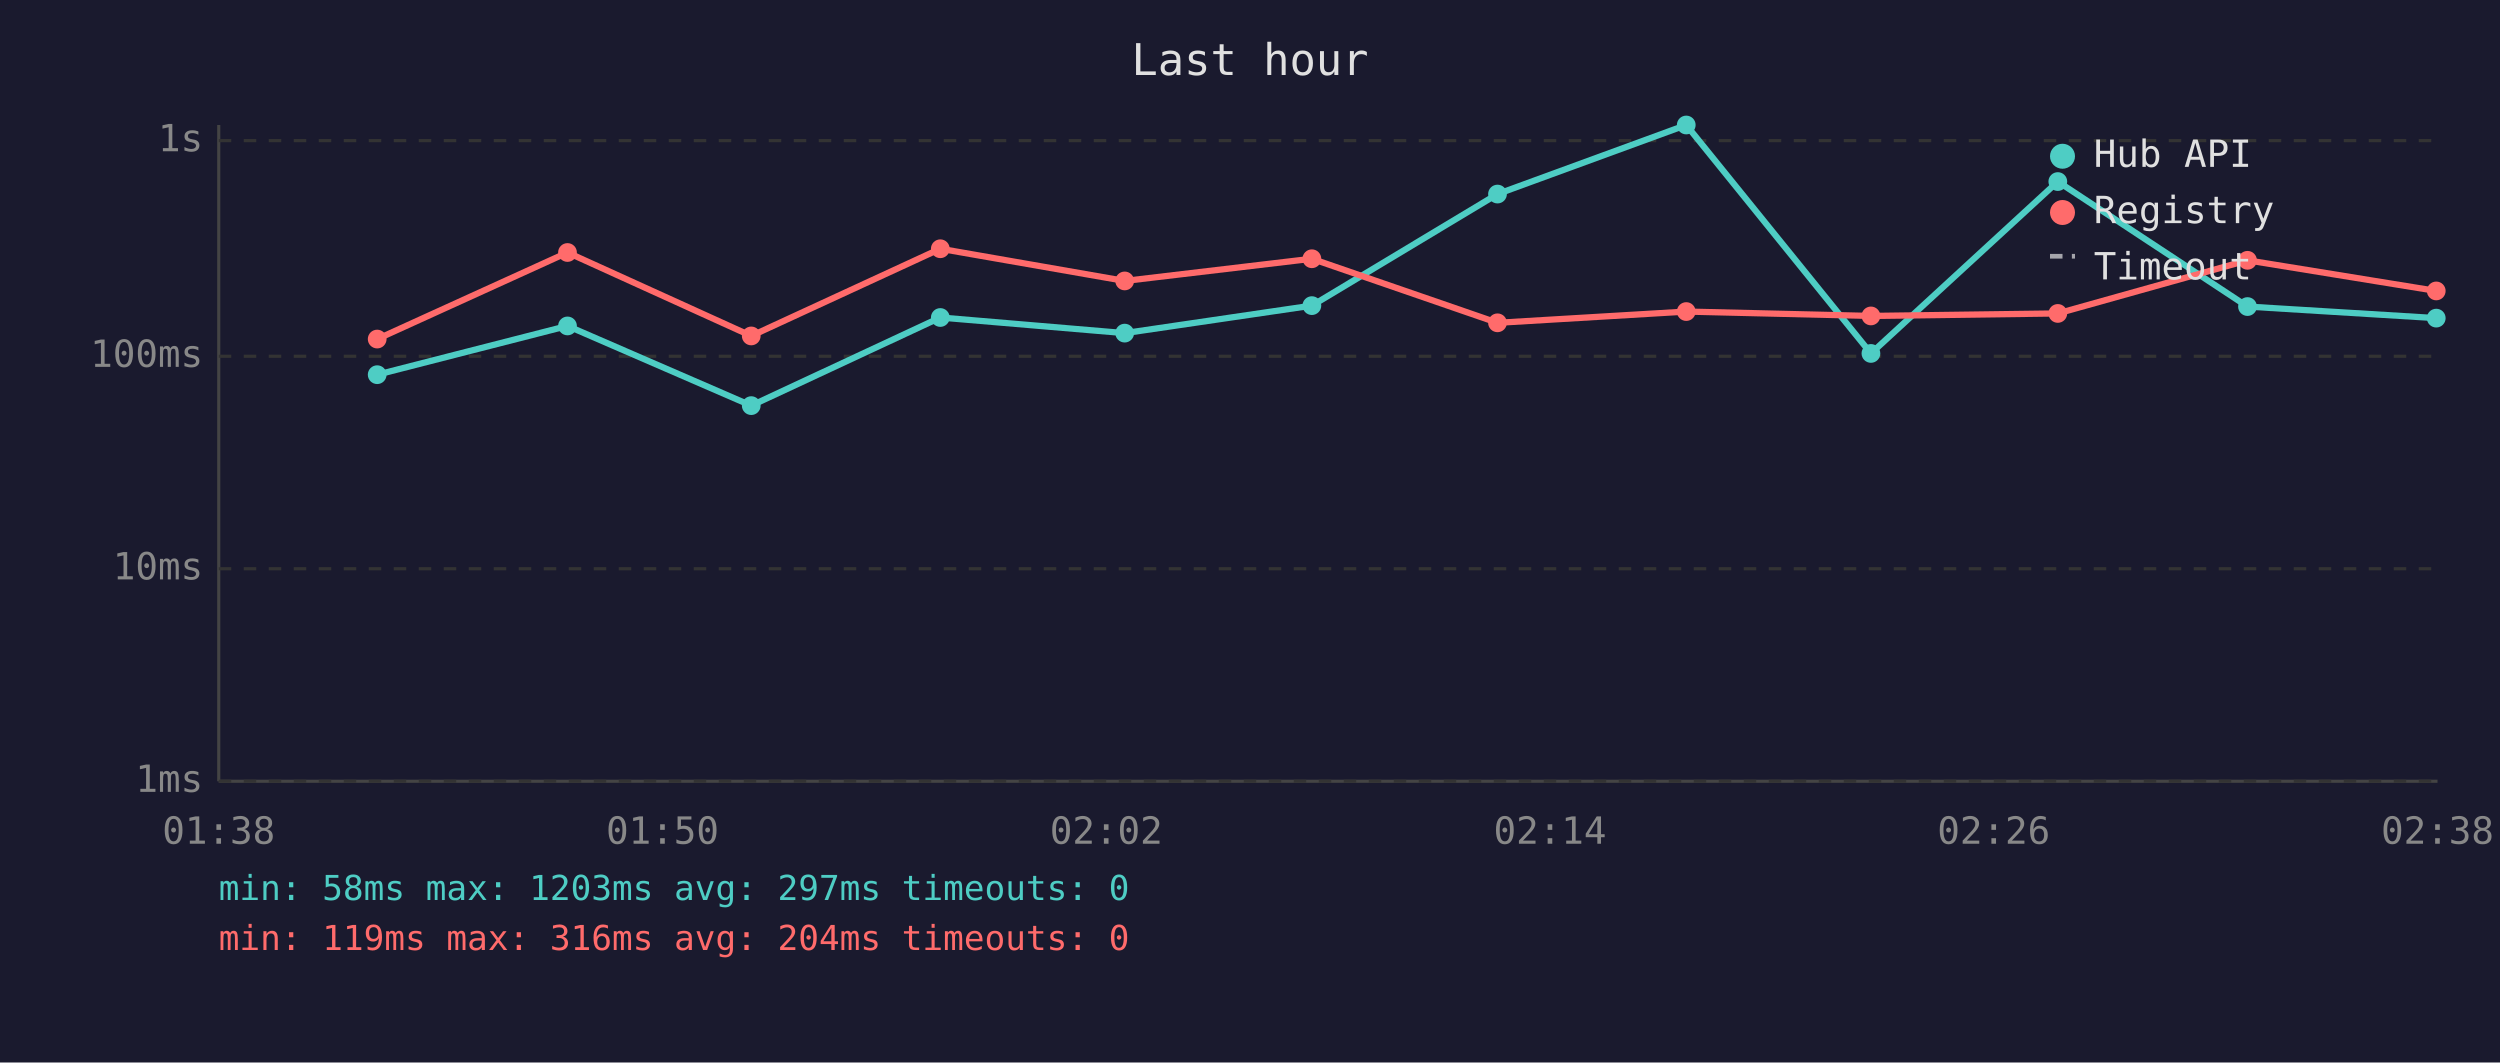
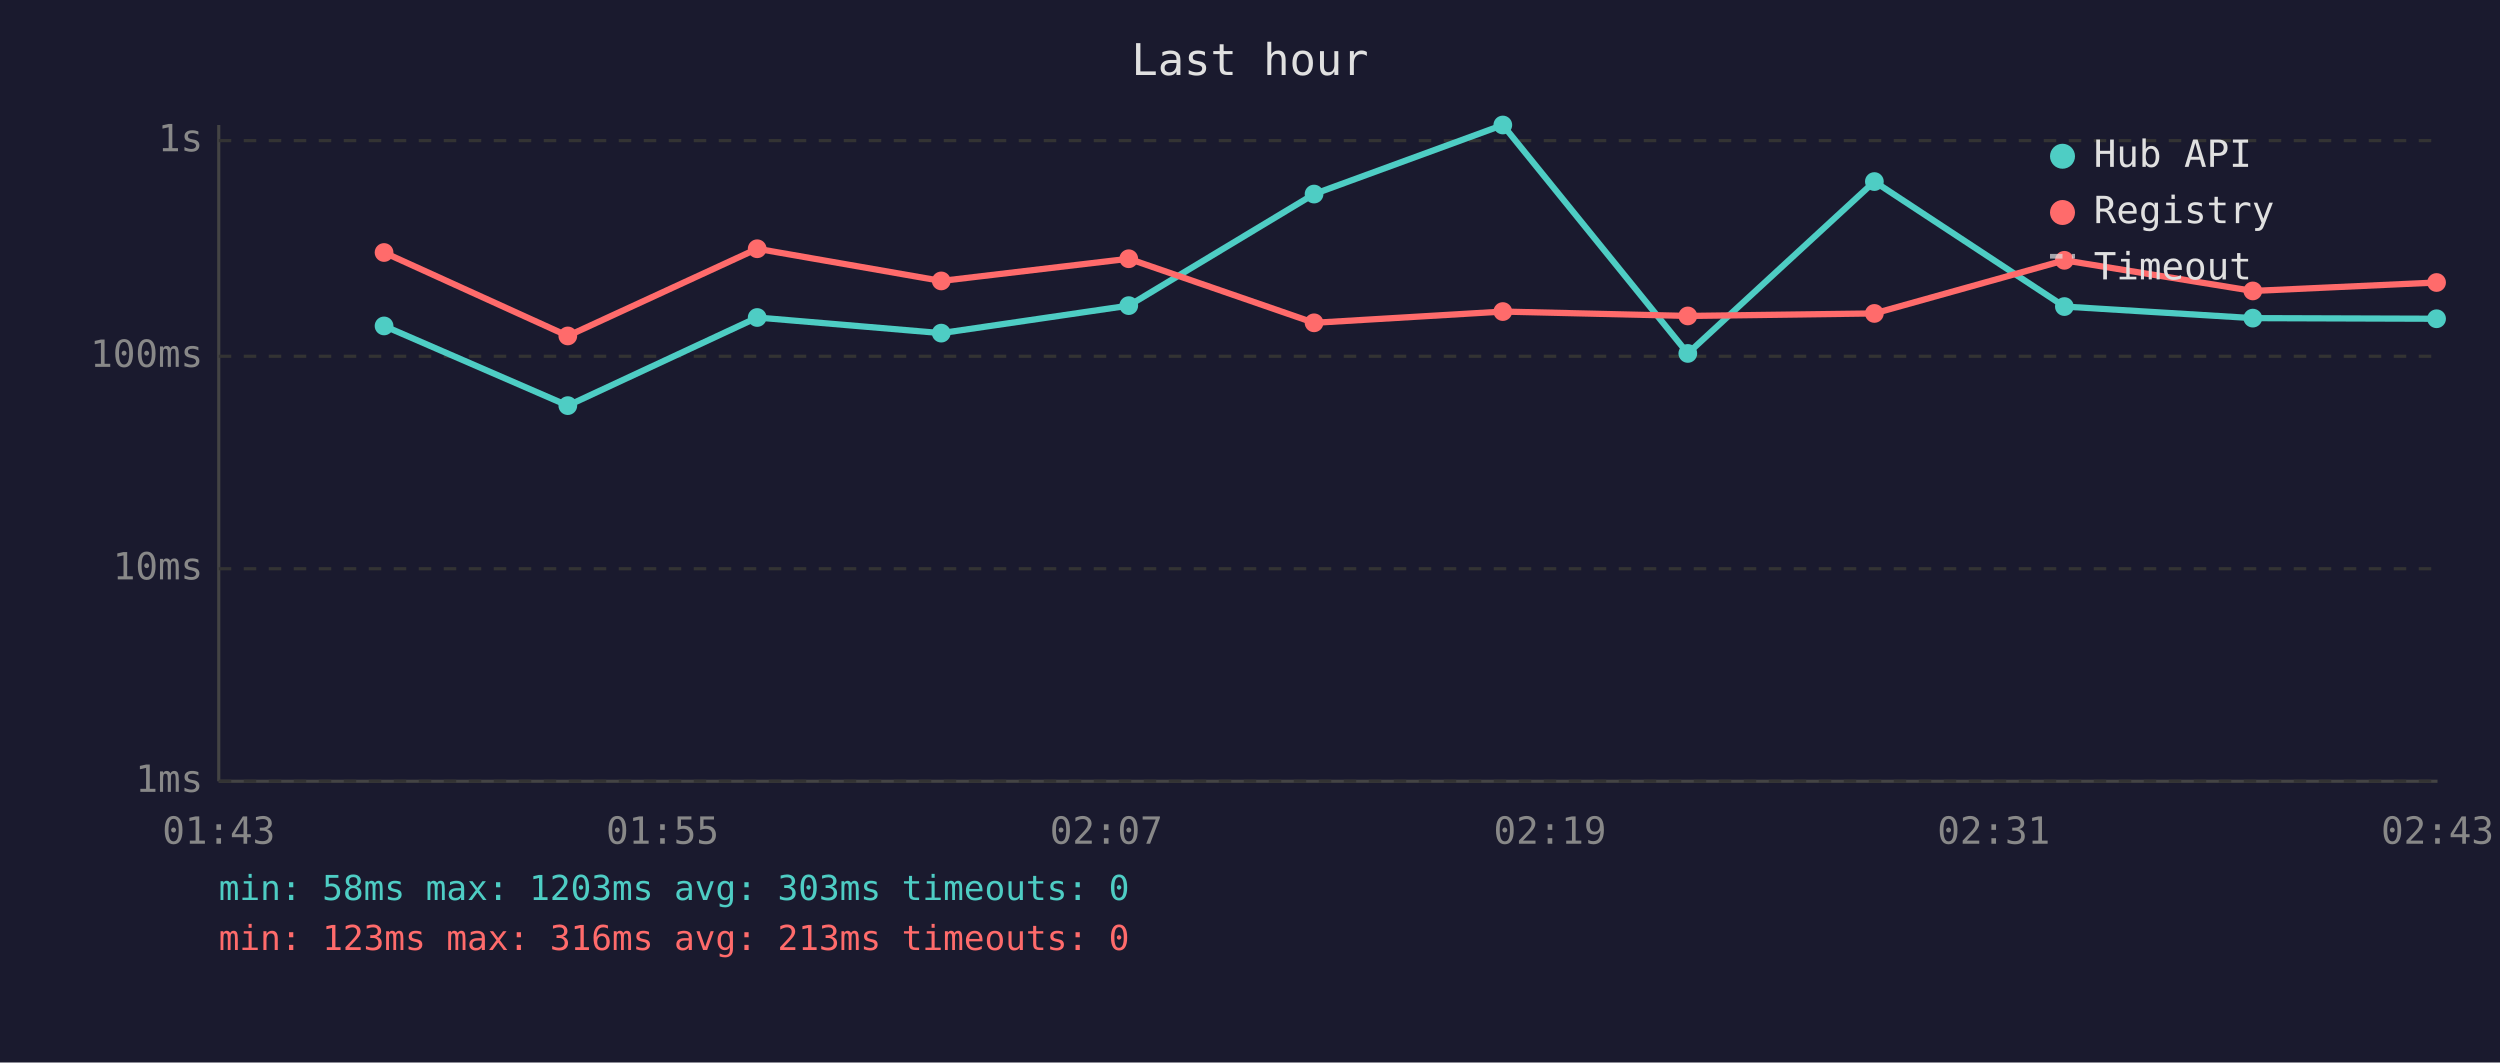
<svg xmlns="http://www.w3.org/2000/svg" viewBox="0 0 800 340" font-family="monospace" font-size="12">
  <rect width="800" height="340" fill="#1a1a2e" />
  <text x="400" y="24" fill="#e0e0e0" font-size="14" text-anchor="middle">Last hour</text>
  <line x1="70" y1="40" x2="70" y2="250" stroke="#444" stroke-width="1" />
  <line x1="70" y1="250" x2="780" y2="250" stroke="#444" stroke-width="1" />
  <line x1="70" y1="250" x2="780" y2="250" stroke="#333" stroke-width="1" stroke-dasharray="4" />
  <text x="65" y="250" fill="#888" text-anchor="end" dominant-baseline="middle">1ms</text>
  <line x1="70" y1="182" x2="780" y2="182" stroke="#333" stroke-width="1" stroke-dasharray="4" />
  <text x="65" y="182" fill="#888" text-anchor="end" dominant-baseline="middle">10ms</text>
  <line x1="70" y1="114" x2="780" y2="114" stroke="#333" stroke-width="1" stroke-dasharray="4" />
  <text x="65" y="114" fill="#888" text-anchor="end" dominant-baseline="middle">100ms</text>
  <line x1="70" y1="45" x2="780" y2="45" stroke="#333" stroke-width="1" stroke-dasharray="4" />
  <text x="65" y="45" fill="#888" text-anchor="end" dominant-baseline="middle">1s</text>
-   <text x="70" y="270" fill="#888" text-anchor="middle">01:38</text>
-   <text x="212" y="270" fill="#888" text-anchor="middle">01:50</text>
-   <text x="354" y="270" fill="#888" text-anchor="middle">02:02</text>
-   <text x="496" y="270" fill="#888" text-anchor="middle">02:14</text>
-   <text x="638" y="270" fill="#888" text-anchor="middle">02:26</text>
-   <text x="780" y="270" fill="#888" text-anchor="middle">02:38</text>
-   <polyline points="120.7,119.9 181.6,104.3 240.4,129.8 300.9,101.6 359.9,106.6 419.8,97.8 479.2,62.1 539.6,40.0 598.7,113.1 658.5,58.1 719.2,98.1 779.6,101.8" fill="none" stroke="#4ecdc4" stroke-width="2" opacity="1" />
-   <circle cx="120.7" cy="119.9" r="3" fill="#4ecdc4" />
-   <circle cx="181.6" cy="104.3" r="3" fill="#4ecdc4" />
-   <circle cx="240.4" cy="129.8" r="3" fill="#4ecdc4" />
-   <circle cx="300.9" cy="101.6" r="3" fill="#4ecdc4" />
-   <circle cx="359.9" cy="106.6" r="3" fill="#4ecdc4" />
-   <circle cx="419.8" cy="97.8" r="3" fill="#4ecdc4" />
-   <circle cx="479.2" cy="62.1" r="3" fill="#4ecdc4" />
-   <circle cx="539.6" cy="40.0" r="3" fill="#4ecdc4" />
-   <circle cx="598.7" cy="113.1" r="3" fill="#4ecdc4" />
-   <circle cx="658.5" cy="58.1" r="3" fill="#4ecdc4" />
-   <circle cx="719.2" cy="98.1" r="3" fill="#4ecdc4" />
-   <circle cx="779.6" cy="101.8" r="3" fill="#4ecdc4" />
-   <polyline points="120.7,108.5 181.6,80.8 240.4,107.5 300.9,79.6 359.9,89.9 419.8,82.8 479.2,103.3 539.6,99.7 598.7,101.1 658.5,100.3 719.2,83.3 779.6,93.1" fill="none" stroke="#ff6b6b" stroke-width="2" opacity="1" />
-   <circle cx="120.7" cy="108.5" r="3" fill="#ff6b6b" />
-   <circle cx="181.6" cy="80.8" r="3" fill="#ff6b6b" />
-   <circle cx="240.4" cy="107.5" r="3" fill="#ff6b6b" />
-   <circle cx="300.9" cy="79.6" r="3" fill="#ff6b6b" />
-   <circle cx="359.9" cy="89.9" r="3" fill="#ff6b6b" />
-   <circle cx="419.8" cy="82.8" r="3" fill="#ff6b6b" />
-   <circle cx="479.2" cy="103.3" r="3" fill="#ff6b6b" />
-   <circle cx="539.6" cy="99.7" r="3" fill="#ff6b6b" />
-   <circle cx="598.7" cy="101.1" r="3" fill="#ff6b6b" />
-   <circle cx="658.5" cy="100.3" r="3" fill="#ff6b6b" />
-   <circle cx="719.2" cy="83.3" r="3" fill="#ff6b6b" />
-   <circle cx="779.6" cy="93.1" r="3" fill="#ff6b6b" />
+   <text x="70" y="270" fill="#888" text-anchor="middle">01:43</text>
+   <text x="212" y="270" fill="#888" text-anchor="middle">01:55</text>
+   <text x="354" y="270" fill="#888" text-anchor="middle">02:07</text>
+   <text x="496" y="270" fill="#888" text-anchor="middle">02:19</text>
+   <text x="638" y="270" fill="#888" text-anchor="middle">02:31</text>
+   <text x="780" y="270" fill="#888" text-anchor="middle">02:43</text>
+   <polyline points="122.9,104.3 181.7,129.8 242.3,101.6 301.2,106.6 361.2,97.8 420.5,62.1 480.9,40.0 540.1,113.1 599.8,58.1 660.6,98.1 720.9,101.8 779.7,102.0" fill="none" stroke="#4ecdc4" stroke-width="2" opacity="1" />
+   <circle cx="122.9" cy="104.3" r="3" fill="#4ecdc4" />
+   <circle cx="181.7" cy="129.8" r="3" fill="#4ecdc4" />
+   <circle cx="242.3" cy="101.6" r="3" fill="#4ecdc4" />
+   <circle cx="301.2" cy="106.6" r="3" fill="#4ecdc4" />
+   <circle cx="361.2" cy="97.8" r="3" fill="#4ecdc4" />
+   <circle cx="420.5" cy="62.1" r="3" fill="#4ecdc4" />
+   <circle cx="480.9" cy="40.0" r="3" fill="#4ecdc4" />
+   <circle cx="540.1" cy="113.1" r="3" fill="#4ecdc4" />
+   <circle cx="599.8" cy="58.1" r="3" fill="#4ecdc4" />
+   <circle cx="660.6" cy="98.1" r="3" fill="#4ecdc4" />
+   <circle cx="720.9" cy="101.8" r="3" fill="#4ecdc4" />
+   <circle cx="779.7" cy="102.0" r="3" fill="#4ecdc4" />
+   <polyline points="122.9,80.8 181.7,107.5 242.3,79.6 301.2,89.9 361.2,82.8 420.5,103.3 480.9,99.7 540.1,101.1 599.8,100.3 660.6,83.3 720.9,93.1 779.7,90.4" fill="none" stroke="#ff6b6b" stroke-width="2" opacity="1" />
+   <circle cx="122.9" cy="80.8" r="3" fill="#ff6b6b" />
+   <circle cx="181.7" cy="107.5" r="3" fill="#ff6b6b" />
+   <circle cx="242.3" cy="79.6" r="3" fill="#ff6b6b" />
+   <circle cx="301.2" cy="89.9" r="3" fill="#ff6b6b" />
+   <circle cx="361.2" cy="82.8" r="3" fill="#ff6b6b" />
+   <circle cx="420.5" cy="103.3" r="3" fill="#ff6b6b" />
+   <circle cx="480.9" cy="99.7" r="3" fill="#ff6b6b" />
+   <circle cx="540.1" cy="101.1" r="3" fill="#ff6b6b" />
+   <circle cx="599.8" cy="100.3" r="3" fill="#ff6b6b" />
+   <circle cx="660.6" cy="83.3" r="3" fill="#ff6b6b" />
+   <circle cx="720.9" cy="93.1" r="3" fill="#ff6b6b" />
+   <circle cx="779.7" cy="90.4" r="3" fill="#ff6b6b" />
  <circle cx="660" cy="50" r="4" fill="#4ecdc4" />
  <text x="670" y="50" fill="#e0e0e0" dominant-baseline="middle">Hub API</text>
  <circle cx="660" cy="68" r="4" fill="#ff6b6b" />
  <text x="670" y="68" fill="#e0e0e0" dominant-baseline="middle">Registry</text>
  <line x1="656" y1="82" x2="664" y2="82" stroke="#e0e0e0" stroke-width="1.5" stroke-dasharray="4,3" opacity="0.7" />
  <text x="670" y="86" fill="#e0e0e0" dominant-baseline="middle">Timeout</text>
-   <text x="70" y="288" fill="#4ecdc4" font-size="11">min: 58ms  max: 1203ms  avg: 297ms  timeouts: 0</text>
-   <text x="70" y="304" fill="#ff6b6b" font-size="11">min: 119ms  max: 316ms  avg: 204ms  timeouts: 0</text>
+   <text x="70" y="288" fill="#4ecdc4" font-size="11">min: 58ms  max: 1203ms  avg: 303ms  timeouts: 0</text>
+   <text x="70" y="304" fill="#ff6b6b" font-size="11">min: 123ms  max: 316ms  avg: 213ms  timeouts: 0</text>
</svg>
